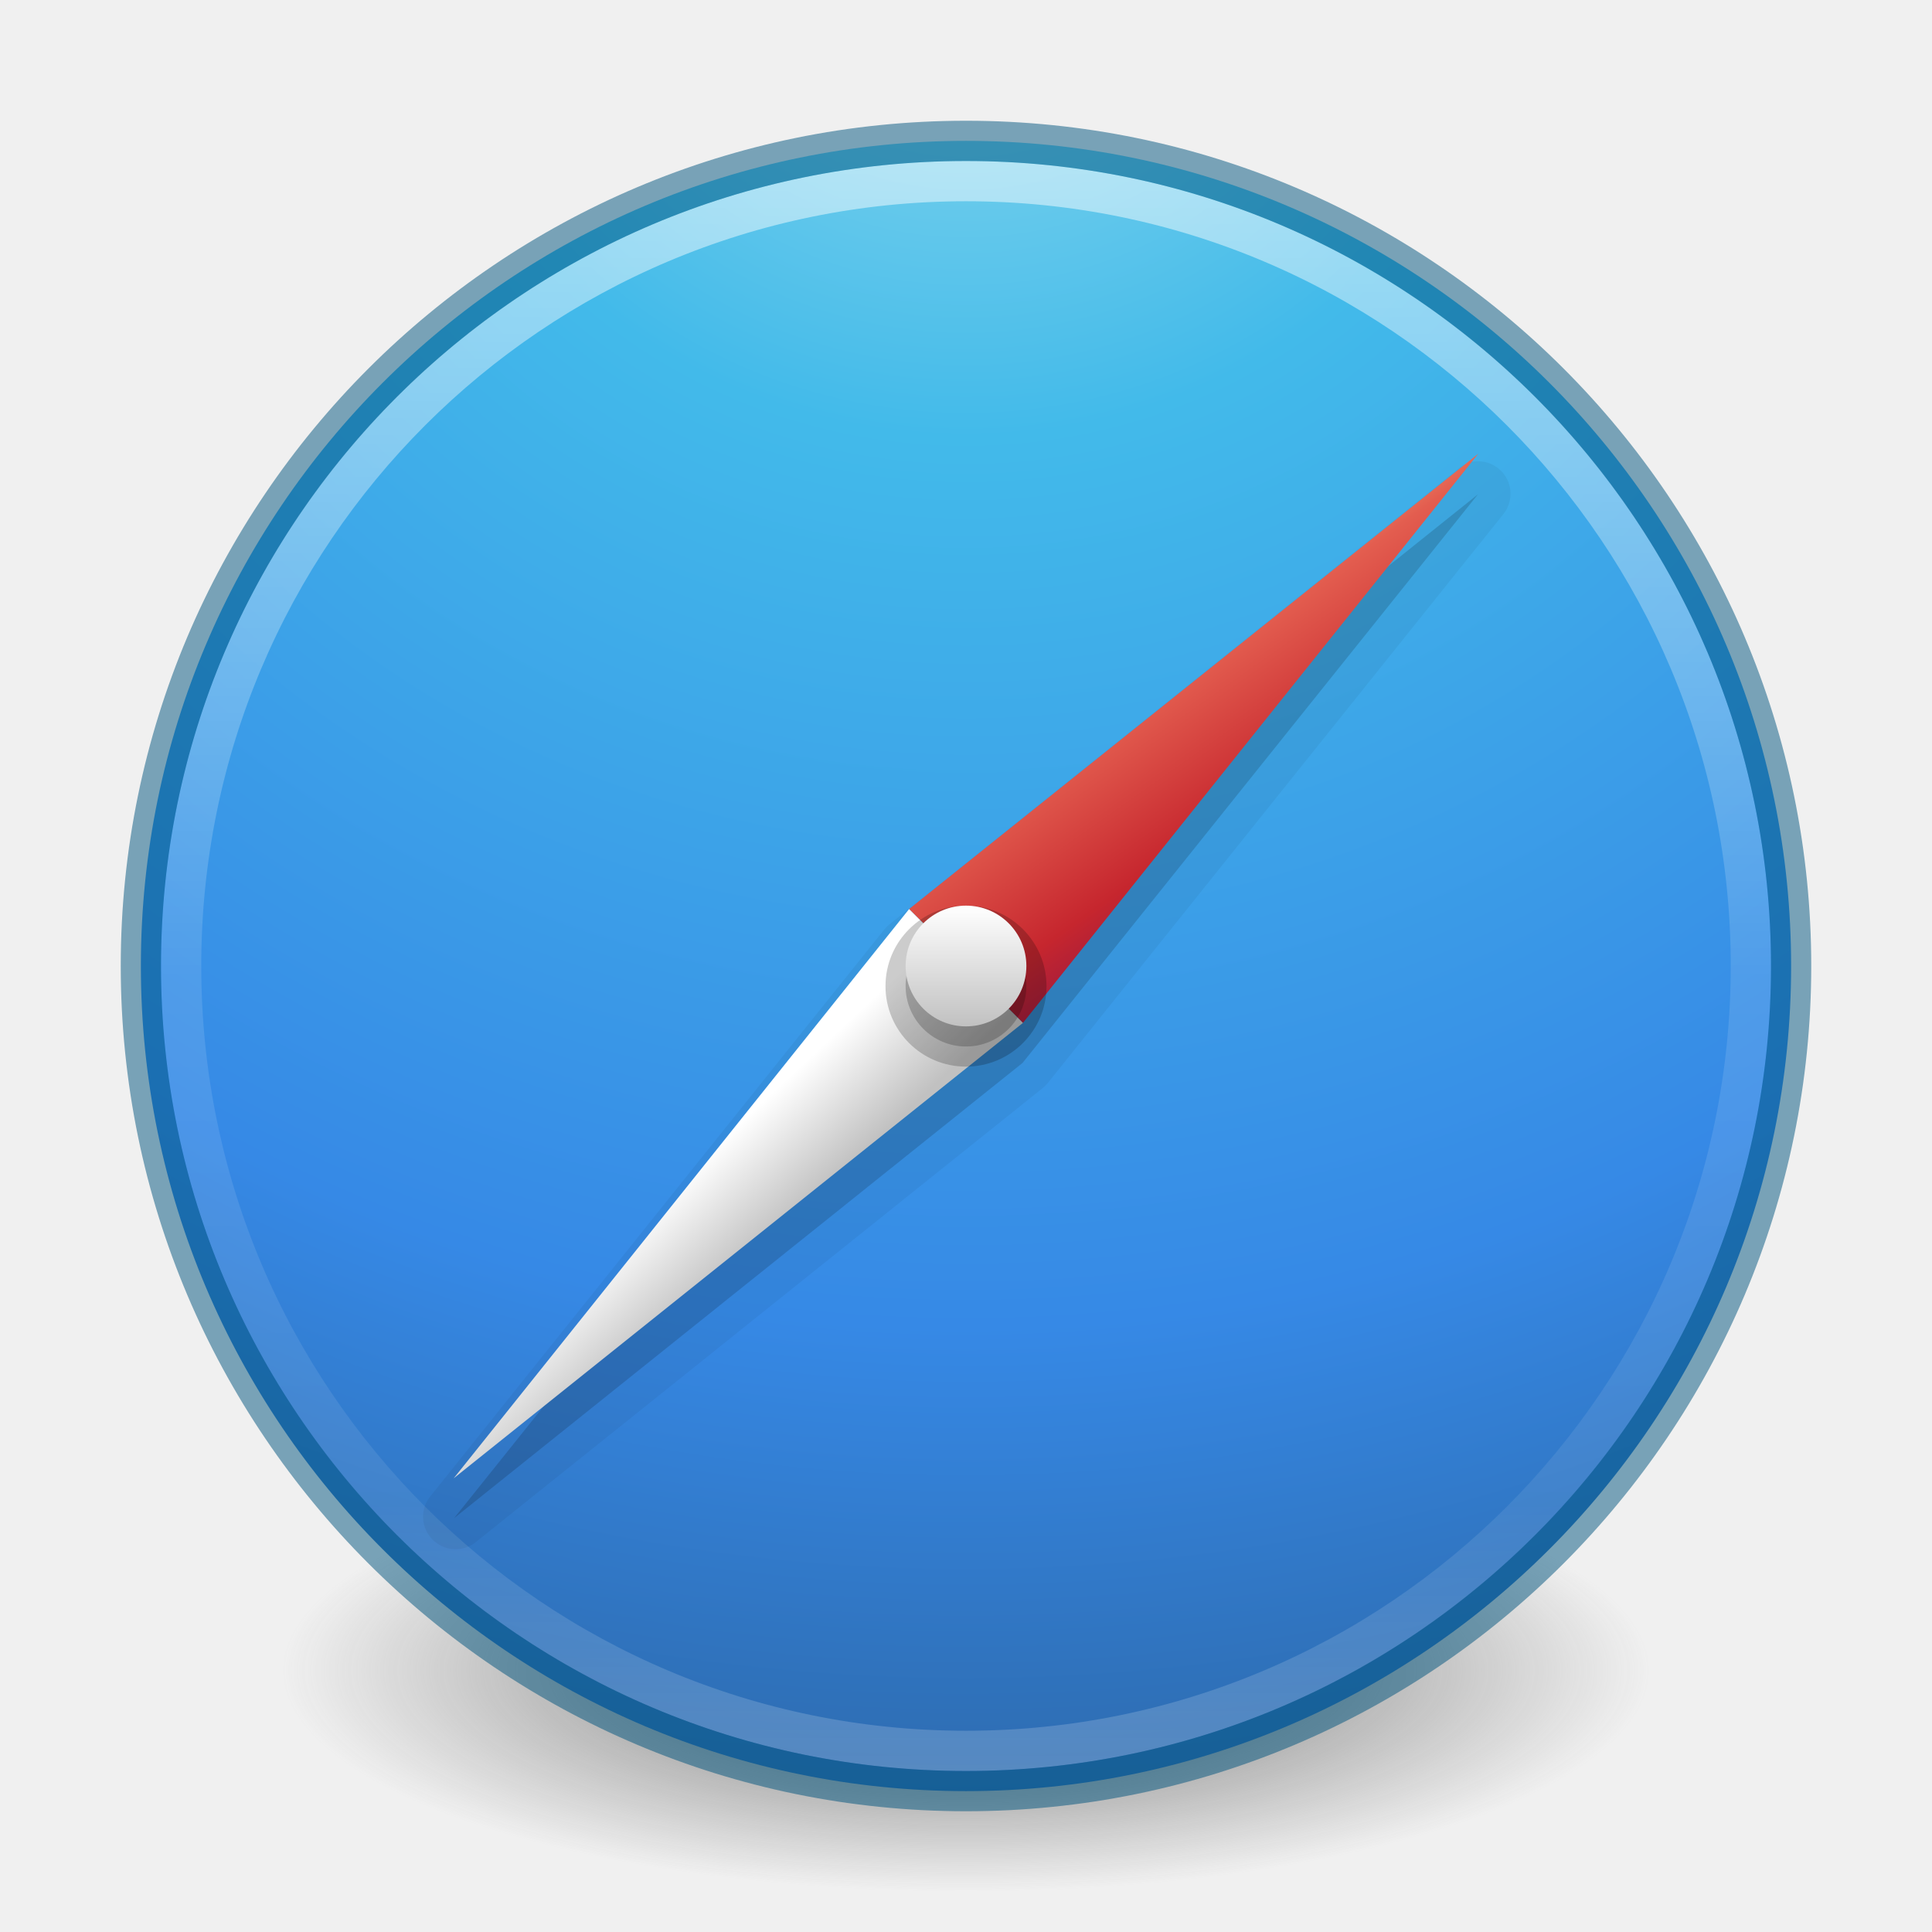
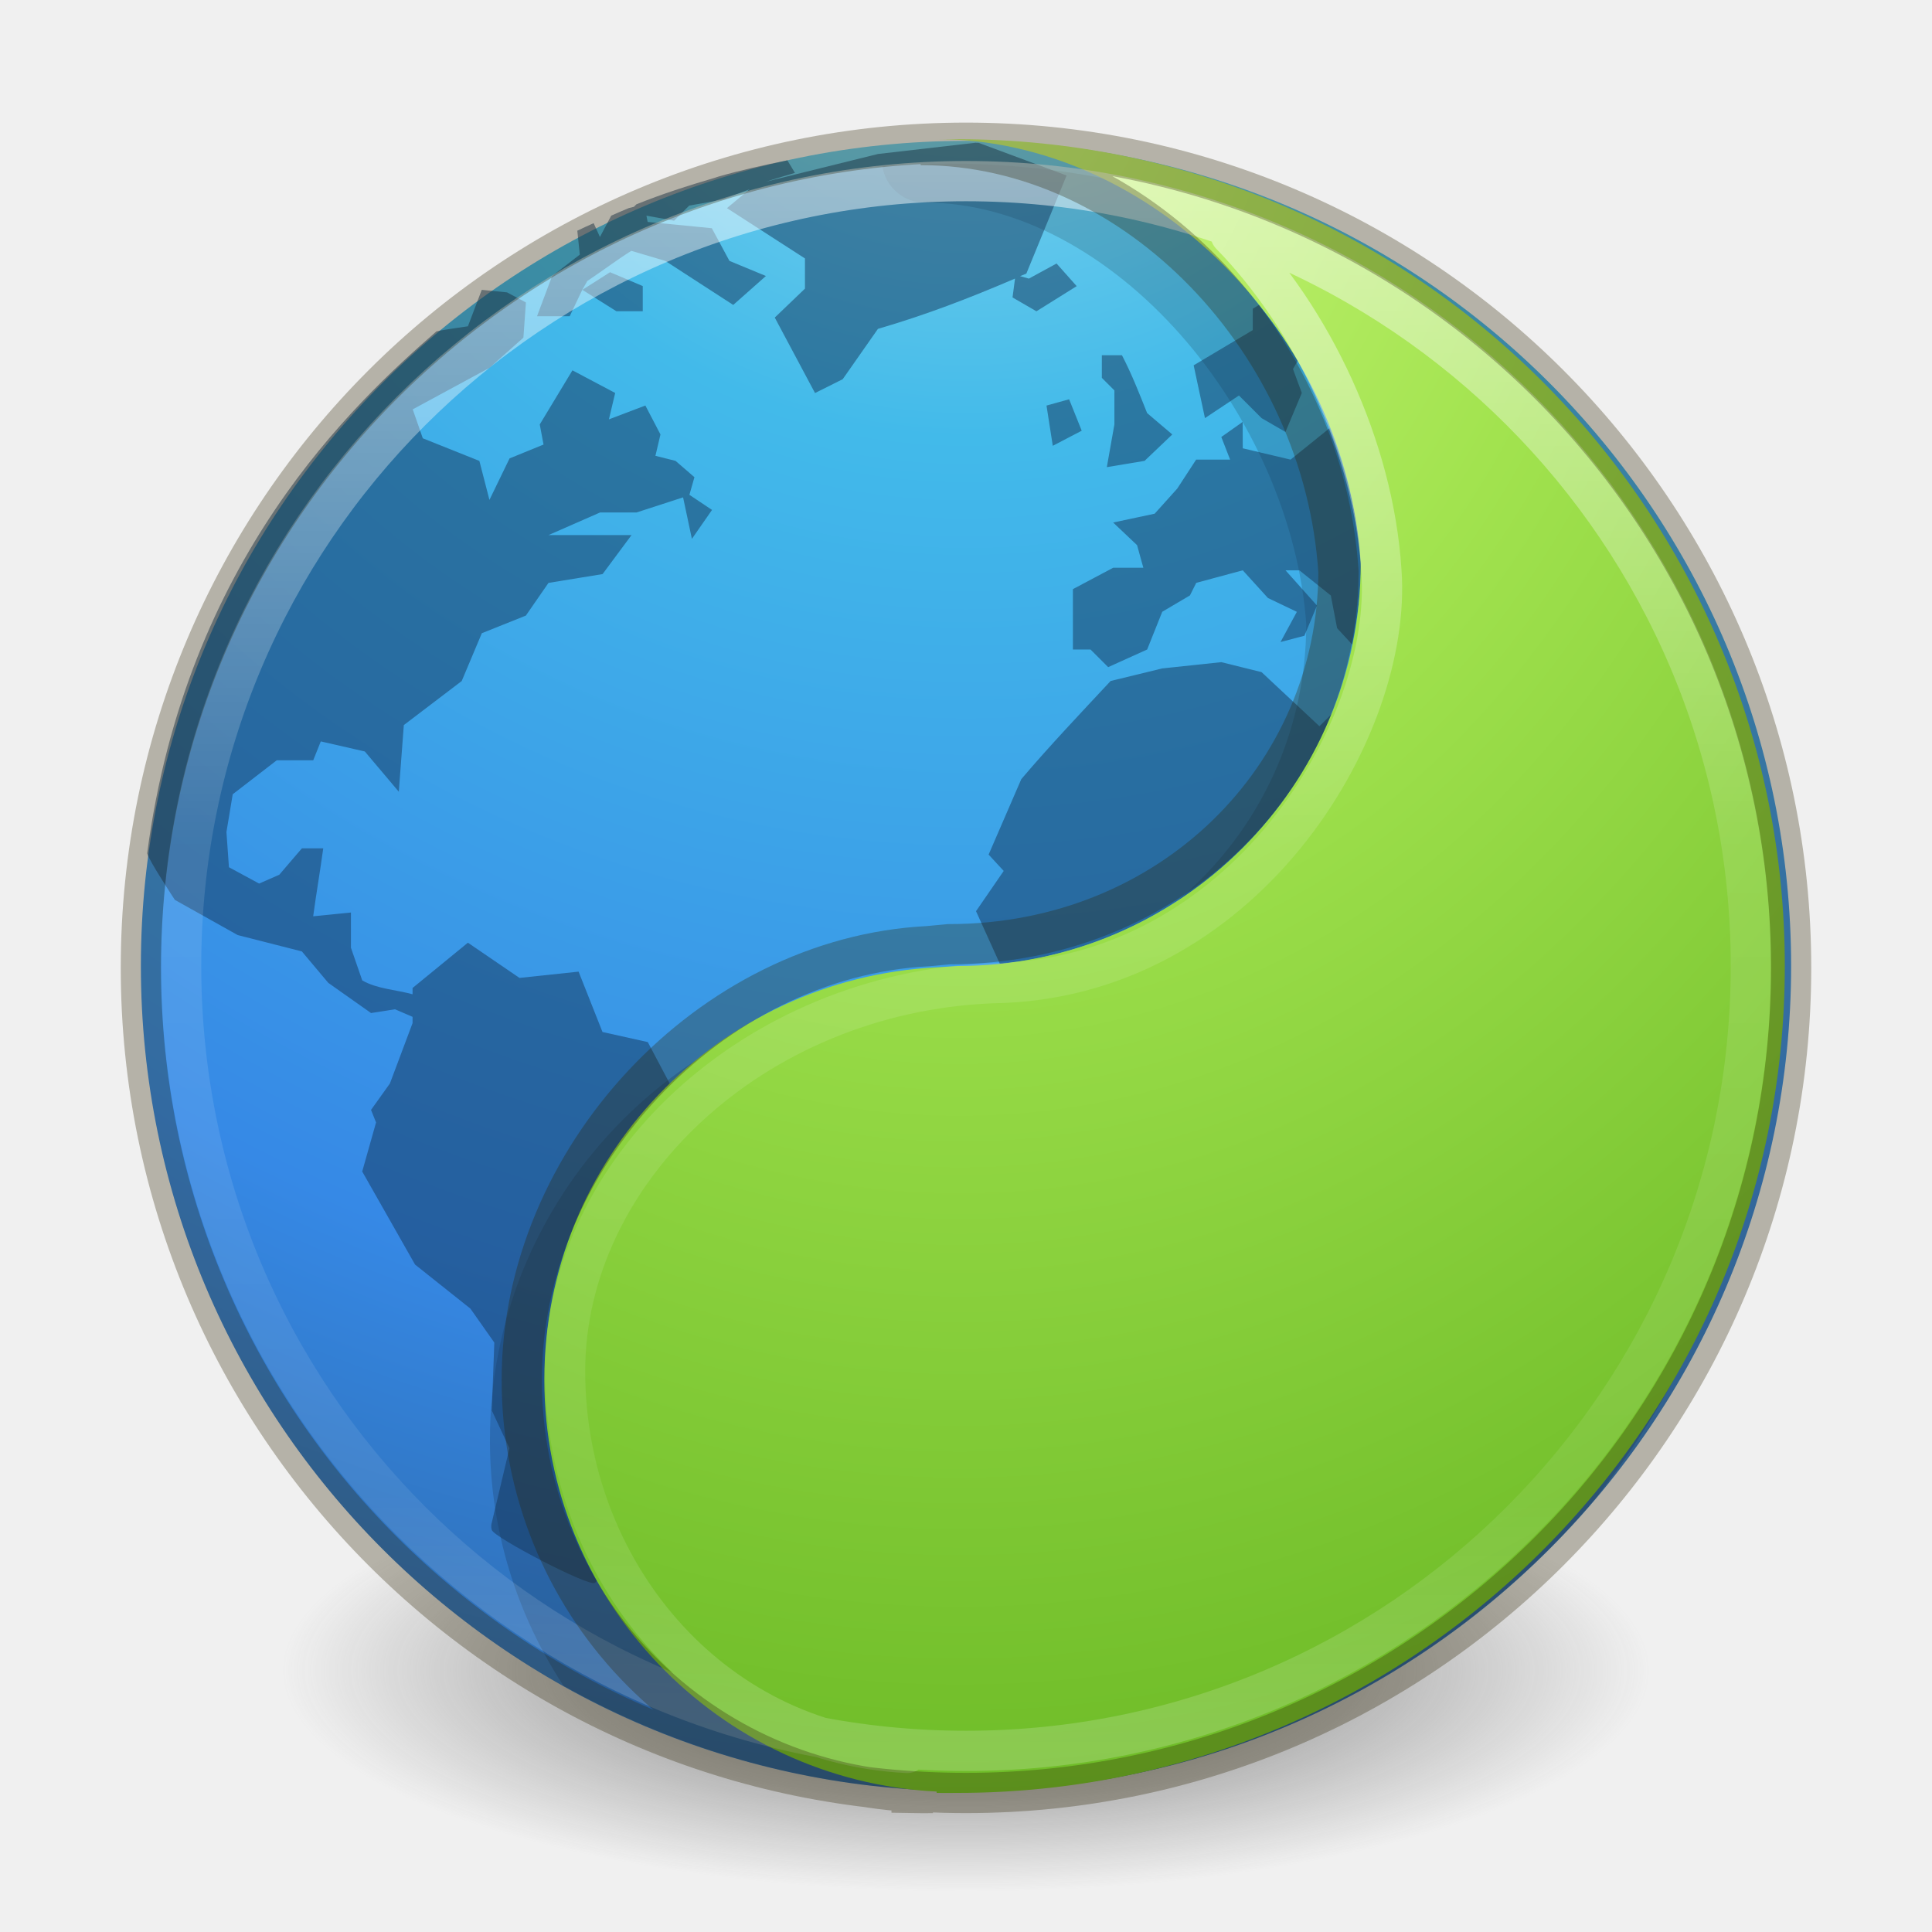
- <svg xmlns="http://www.w3.org/2000/svg" xmlns:xlink="http://www.w3.org/1999/xlink" version="1.1" width="48" height="48" id="svg4031">
+ <svg xmlns="http://www.w3.org/2000/svg" xmlns:ns2="http://www.openswatchbook.org/uri/2009/osb" xmlns:xlink="http://www.w3.org/1999/xlink" version="1.1" width="48" height="48" id="svg4031">
  <defs id="defs4033">
-     <linearGradient id="linearGradient4168">
-       <stop id="stop4170" style="stop-color:#f8b17e;stop-opacity:1" offset="0" />
-       <stop id="stop4172" style="stop-color:#e35d4f;stop-opacity:1" offset="0.232" />
-       <stop id="stop4174" style="stop-color:#c6262e;stop-opacity:1" offset="0.591" />
-       <stop id="stop4176" style="stop-color:#690b54;stop-opacity:1" offset="1" />
-     </linearGradient>
-     <linearGradient id="linearGradient3957">
-       <stop id="stop3959" style="stop-color:#ffffff;stop-opacity:1" offset="0" />
-       <stop id="stop3961" style="stop-color:#c1c1c1;stop-opacity:1" offset="1" />
-     </linearGradient>
-     <linearGradient id="linearGradient4011">
-       <stop id="stop4013" style="stop-color:#ffffff;stop-opacity:1" offset="0" />
-       <stop id="stop4015" style="stop-color:#ffffff;stop-opacity:0.235" offset="0.508" />
-       <stop id="stop4017" style="stop-color:#ffffff;stop-opacity:0.157" offset="0.835" />
-       <stop id="stop4019" style="stop-color:#ffffff;stop-opacity:0.392" offset="1" />
-     </linearGradient>
    <linearGradient id="linearGradient2867-449-88-871-390-598-476-591-434-148-57-177-3-8">
      <stop id="stop3750-8-9" style="stop-color:#90dbec;stop-opacity:1" offset="0" />
      <stop id="stop3752-3-2" style="stop-color:#42baea;stop-opacity:1" offset="0.262" />
      <stop id="stop3754-7-2" style="stop-color:#3689e6;stop-opacity:1" offset="0.705" />
      <stop id="stop3756-9-3" style="stop-color:#2b63a0;stop-opacity:1" offset="1" />
    </linearGradient>
    <linearGradient id="linearGradient3820-7-2-1">
      <stop id="stop3822-2-6-3" style="stop-color:#3d3d3d;stop-opacity:1" offset="0" />
      <stop id="stop3864-8-7-7" style="stop-color:#686868;stop-opacity:0.498" offset="0.5" />
      <stop id="stop3824-1-2-5" style="stop-color:#686868;stop-opacity:0" offset="1" />
    </linearGradient>
-     <linearGradient x1="71.204" y1="6.238" x2="71.204" y2="44.341" id="linearGradient3012" xlink:href="#linearGradient4011" gradientUnits="userSpaceOnUse" gradientTransform="matrix(1.054054,0,0,1.054054,-51.611,-2.727901)" />
    <radialGradient cx="3.972" cy="8.45" r="20" fx="3.972" fy="8.45" id="radialGradient3015" xlink:href="#linearGradient2867-449-88-871-390-598-476-591-434-148-57-177-3-8" gradientUnits="userSpaceOnUse" gradientTransform="matrix(0,2.498835,-2.643469,-6.8014435e-8,46.33681,-12.18047)" />
    <radialGradient cx="99.157" cy="186.171" r="62.769" fx="99.157" fy="186.171" id="radialGradient3018" xlink:href="#linearGradient3820-7-2-1" gradientUnits="userSpaceOnUse" gradientTransform="matrix(0.2708338,0,0,0.08762273,-2.855072,25.18723)" />
-     <linearGradient x1="27.925" y1="15.149" x2="33.448" y2="22.986" id="linearGradient3951" xlink:href="#linearGradient4168" gradientUnits="userSpaceOnUse" />
-     <linearGradient x1="24" y1="22" x2="24" y2="26" id="linearGradient3963" xlink:href="#linearGradient3957" gradientUnits="userSpaceOnUse" />
-     <linearGradient x1="21.014" y1="25.434" x2="22.806" y2="27.344" id="linearGradient3963-7" xlink:href="#linearGradient3957-2" gradientUnits="userSpaceOnUse" />
-     <linearGradient id="linearGradient3957-2">
-       <stop id="stop3959-62" style="stop-color:#ffffff;stop-opacity:1" offset="0" />
-       <stop id="stop3961-5" style="stop-color:#c1c1c1;stop-opacity:1" offset="1" />
+     <linearGradient x1="71.204" y1="15.369" x2="71.204" y2="40.496" id="linearGradient4338-5-6" xlink:href="#linearGradient4806-2" gradientUnits="userSpaceOnUse" gradientTransform="matrix(1.616981,0,0,1.616981,-92.70737,-21.06024)" />
+     <linearGradient id="linearGradient4806-2">
+       <stop id="stop4808-4" style="stop-color:#ffffff;stop-opacity:1" offset="0" />
+       <stop id="stop4810-0" style="stop-color:#ffffff;stop-opacity:0.235" offset="0.424" />
+       <stop id="stop4812-8" style="stop-color:#ffffff;stop-opacity:0.157" offset="0.821" />
+       <stop id="stop4814-0" style="stop-color:#ffffff;stop-opacity:0.392" offset="1" />
+     </linearGradient>
+     <radialGradient cx="-1.265" cy="8.45" r="20" fx="0.667" fy="8.45" id="radialGradient3126-7-25-24" xlink:href="#linearGradient4223" gradientUnits="userSpaceOnUse" gradientTransform="matrix(0,3.915303,-3.092827,-4.4454166e-8,49.97754,-1.450216)" />
+     <linearGradient ns2:paint="solid" id="linearGradient4526">
+       <stop id="stop4528" offset="0" style="stop-color:#ffffff;stop-opacity:1;" />
+     </linearGradient>
+     <linearGradient id="linearGradient4223">
+       <stop id="stop4225" style="stop-color:#cdf87e;stop-opacity:1" offset="0" />
+       <stop id="stop4227" style="stop-color:#a2e34f;stop-opacity:1" offset="0.262" />
+       <stop id="stop4229" style="stop-color:#68b723;stop-opacity:1" offset="0.661" />
+       <stop id="stop4231" style="stop-color:#1d7e0d;stop-opacity:1" offset="1" />
    </linearGradient>
  </defs>
  <path d="m 41,41.5 a 17,5.5 0 1 1 -34,0 17,5.5 0 1 1 34,0 z" id="path3818-0-5" style="fill:url(#radialGradient3018);fill-opacity:1;stroke:none" />
  <path d="M 24,3.5 C 12.689,3.5 3.5,12.689 3.5,24 3.5,35.311 12.689,44.5 24,44.5 35.311,44.5 44.5,35.311 44.5,24 44.5,12.689 35.311,3.5 24,3.5 z" id="path2555" style="color:#000000;fill:url(#radialGradient3015);fill-opacity:1;fill-rule:nonzero;stroke:none;stroke-width:1;marker:none;visibility:visible;display:inline;overflow:visible;enable-background:accumulate" />
-   <path d="m 43.5,23.999 c 0,10.77 -8.731,19.501 -19.5,19.501 -10.77,0 -19.5,-8.731 -19.5,-19.501 0,-10.769 8.731,-19.499 19.5,-19.499 C 34.769,4.5 43.5,13.23 43.5,23.999 l 0,0 z" id="path8655" style="opacity:0.5;color:#000000;fill:none;stroke:url(#linearGradient3012);stroke-width:1;stroke-linecap:round;stroke-linejoin:round;stroke-miterlimit:4;stroke-opacity:1;stroke-dasharray:none;stroke-dashoffset:0;marker:none;visibility:visible;display:inline;overflow:visible;enable-background:accumulate" />
-   <path d="m 24,3.5 c -11.311,0 -20.5,9.189 -20.5,20.5 0,11.311 9.189,20.5 20.5,20.5 11.311,0 20.5,-9.189 20.5,-20.5 0,-11.311 -9.189,-20.5 -20.5,-20.5 z" id="path2555-6" style="opacity:0.5;color:#000000;fill:#000000;fill-opacity:0;fill-rule:nonzero;stroke:#00537d;stroke-width:1;stroke-linecap:round;stroke-linejoin:round;stroke-miterlimit:4;stroke-opacity:1;stroke-dasharray:none;stroke-dashoffset:0;marker:none;visibility:visible;display:inline;overflow:visible;enable-background:accumulate" />
-   <path d="m 36.594,11.469 a 0.808,0.808 0 0 0 -0.375,0.188 l -14.125,11.312 a 0.808,0.808 0 0 0 -0.125,0.125 l -11.312,14.125 a 0.808,0.808 0 0 0 1.125,1.125 l 14.125,-11.312 a 0.808,0.808 0 0 0 0.125,-0.125 l 11.312,-14.125 a 0.808,0.808 0 0 0 -0.75,-1.312 z" id="path4097" style="opacity:0.05;color:#000000;fill:#000000;fill-opacity:1;fill-rule:nonzero;stroke:none;stroke-width:1;marker:none;visibility:visible;display:inline;overflow:visible;enable-background:accumulate" />
-   <path d="m 36.719,12.281 -14.125,11.312 -11.312,14.125 14.125,-11.312 11.312,-14.125 z" id="path3022-96" style="opacity:0.15;color:#000000;fill:#000000;fill-opacity:1;fill-rule:nonzero;stroke:none;stroke-width:1;marker:none;visibility:visible;display:inline;overflow:visible;enable-background:accumulate" />
-   <path d="m 22.586,22.586 2.828,2.828 11.314,-14.142 z" id="path3022" style="fill:url(#linearGradient3951);fill-opacity:1;stroke:none" />
-   <path d="m 22.586,22.586 2.828,2.828 -14.142,11.314 z" id="path3022-9" style="color:#000000;fill:url(#linearGradient3963-7);fill-opacity:1;fill-rule:nonzero;stroke:none;stroke-width:0.75;marker:none;visibility:visible;display:inline;overflow:visible;enable-background:accumulate" />
-   <path d="m 26,24 a 2,2 0 1 1 -4,0 2,2 0 1 1 4,0 z" transform="translate(0,0.5)" id="path3955-1-5" style="opacity:0.2;color:#000000;fill:#000000;fill-opacity:1;fill-rule:nonzero;stroke:none;stroke-width:1.333;marker:none;visibility:visible;display:inline;overflow:visible;enable-background:accumulate" />
-   <path d="m 23.319,24.732 a 1,1 0 0 1 0.679,-1.732 L 24,24 z" id="path3953" style="opacity:0.05;color:#000000;fill:#ffffff;fill-opacity:1;fill-rule:nonzero;stroke:none;stroke-width:1;marker:none;visibility:visible;display:inline;overflow:visible;enable-background:accumulate" />
-   <path d="m 26,24 a 2,2 0 1 1 -4,0 2,2 0 1 1 4,0 z" transform="matrix(0.75,0,0,0.75,6,6.5)" id="path3955-1" style="opacity:0.2;color:#000000;fill:#000000;fill-opacity:1;fill-rule:nonzero;stroke:none;stroke-width:1.333;marker:none;visibility:visible;display:inline;overflow:visible;enable-background:accumulate" />
-   <path d="m 26,24 a 2,2 0 1 1 -4,0 2,2 0 1 1 4,0 z" transform="matrix(0.75,0,0,0.75,6,5.999999)" id="path3955" style="color:#000000;fill:url(#linearGradient3963);fill-opacity:1;fill-rule:nonzero;stroke:none;stroke-width:1;marker:none;visibility:visible;display:inline;overflow:visible;enable-background:accumulate" />
+   <path id="path7820" d="M 23.547 4.064 C 23.001 4.064 22.457 4.085 21.922 4.127 A 1.063 1.063 0 0 0 22.984 5.033 C 25.269 5.033 27.559 6.314 29.328 8.314 C 31.084 10.3 32.273 12.946 32.453 15.502 C 32.455 15.522 32.452 15.545 32.453 15.564 C 32.419 20.488 28.444 24.471 23.516 24.471 A 1.054 1.054 0 0 0 23.453 24.471 L 22.922 24.502 C 16.952 24.805 12.172 29.739 12.172 35.783 C 12.172 38.034 12.85 40.122 13.996 41.879 C 16.958 43.541 20.366 44.5 24 44.5 C 30.27 44.5 35.878 41.669 39.641 37.227 C 42.391 33.737 44.047 29.346 44.047 24.564 C 44.047 13.253 34.858 4.064 23.547 4.064 z " style="color:#000000;display:inline;overflow:visible;visibility:visible;opacity:0.15;fill:#000000;fill-opacity:1;fill-rule:nonzero;stroke:none;stroke-width:1;marker:none;enable-background:accumulate" />
+   <path style="color:#000000;display:inline;overflow:visible;visibility:visible;opacity:0.5;fill:#13355a;fill-opacity:1;fill-rule:nonzero;stroke:none;stroke-width:1;marker:none;enable-background:accumulate" id="path6534-2" d="m 24.25,3.545 -2.438,0.281 -2.781,0.688 c 0.235,-0.078 0.475,-0.144 0.719,-0.219 l -0.188,-0.312 c -0.585,0.118 -1.154,0.243 -1.719,0.406 -0.028,0.008 -0.065,0.023 -0.094,0.031 -0.664,0.195 -1.305,0.401 -1.938,0.656 l -0.062,0.062 -0.125,0.031 c -0.145,0.06 -0.294,0.124 -0.438,0.188 l -0.281,0.531 -0.156,-0.344 c -0.13,0.061 -0.278,0.124 -0.406,0.188 l 0.062,0.594 -0.688,0.531 -0.375,1 0.812,0 0.312,-0.656 0.125,-0.219 c 0.363,-0.242 0.724,-0.517 1.094,-0.75 l 0.844,0.25 c 0.56,0.36 1.127,0.734 1.688,1.094 l 0.812,-0.719 -0.906,-0.375 -0.438,-0.812 -1.594,-0.156 -0.031,-0.156 0.688,0.125 0.375,-0.375 0.875,-0.156 c 0.204,-0.094 0.419,-0.174 0.625,-0.25 l -0.562,0.469 1.938,1.25 0,0.75 -0.75,0.719 1,1.875 0.688,-0.344 0.875,-1.25 c 1.21,-0.354 2.264,-0.761 3.406,-1.25 l -0.062,0.469 0.594,0.344 1,-0.625 -0.5,-0.562 -0.688,0.375 -0.219,-0.062 c 0.049,-0.021 0.107,-0.041 0.156,-0.062 l 1,-2.438 -2.188,-0.812 c -0.029,-6.17e-4 -0.034,5.05e-4 -0.062,0 z m -9.781,3.656 0.844,0.531 0.656,0 0,-0.625 -0.812,-0.344 z m -2.5,0 -0.344,0.906 c 0,0 -0.62,0.087 -0.781,0.125 -2.057,1.793 -6.222,5.664 -7.188,12.969 0.038,0.169 0.688,1.156 0.688,1.156 l 1.562,0.875 1.594,0.406 0.656,0.781 1.062,0.75 0.594,-0.094 0.438,0.188 0,0.156 -0.563,1.5 -0.469,0.656 0.125,0.312 -0.344,1.219 1.313,2.312 1.375,1.094 0.594,0.844 -0.062,1.688 0.438,0.938 -0.438,1.844 c -0.007,0.023 -0.029,0.095 0,0.188 0.058,0.185 2.414,1.417 2.562,1.312 0.037,-0.026 0.03,-0.039 0.062,-0.062 -0.832,-1.48 -1.312,-3.181 -1.312,-5 0,-2.881 1.21,-5.451 3.125,-7.312 l -0.562,-1.062 -1.125,-0.25 -0.594,-1.5 -1.469,0.156 -1.281,-0.875 -1.375,1.125 0,0.156 C 9.842,24.59 9.363,24.569 9,24.358 l -0.281,-0.812 0,-0.875 -0.938,0.094 c 0.075,-0.562 0.174,-1.126 0.25,-1.688 l -0.531,0 -0.562,0.656 -0.5,0.219 -0.75,-0.406 -0.062,-0.875 0.156,-0.938 1.094,-0.844 0.906,0 0.188,-0.469 1.094,0.25 0.844,1 0.125,-1.656 1.438,-1.094 0.5,-1.188 1.094,-0.438 0.562,-0.812 1.344,-0.219 0.719,-0.969 -2.062,0 1.281,-0.562 0.906,0 1.156,-0.375 0.219,1.031 0.5,-0.719 -0.562,-0.375 0.125,-0.438 -0.469,-0.406 -0.5,-0.125 0.125,-0.531 -0.375,-0.719 -0.906,0.344 0.156,-0.656 -1.062,-0.562 -0.812,1.344 0.094,0.5 -0.844,0.344 -0.5,1.031 -0.25,-0.969 -1.406,-0.562 -0.25,-0.719 1.906,-1.031 0.844,-0.75 0.062,-0.875 -0.469,-0.25 z m 19.312,0.375 -0.156,0.094 0,0.531 -1.469,0.875 0.281,1.312 0.844,-0.562 0.562,0.562 0.594,0.344 0.406,-0.969 -0.219,-0.594 0.125,-0.219 c -0.289,-0.49 -0.616,-0.934 -0.969,-1.375 z m -3.906,1.25 0,0.562 0.312,0.312 0,0.844 -0.188,1.062 0.938,-0.156 0.688,-0.656 -0.625,-0.531 C 28.302,9.766 28.122,9.304 27.875,8.826 Z M 26.562,9.92 26,10.076 l 0.156,1 0.719,-0.375 z m 4.312,0.562 -0.531,0.375 0.219,0.562 -0.844,0 -0.469,0.719 -0.562,0.625 -1.031,0.219 0.594,0.562 0.156,0.562 -0.75,0 -1,0.531 0,1.5 0.438,0 0.438,0.438 0.969,-0.438 0.375,-0.938 0.688,-0.406 0.156,-0.312 1.156,-0.312 0.625,0.688 0.719,0.344 -0.406,0.75 0.594,-0.156 0.312,-0.75 -0.781,-0.875 0.344,0 0.781,0.625 0.156,0.812 0.375,0.406 c 0.133,-0.651 0.219,-1.341 0.219,-2.031 -0.075,-1.172 -0.362,-2.279 -0.781,-3.344 l -0.969,0.781 -1.188,-0.281 z m -0.531,5.969 -1.469,0.156 -1.281,0.312 c -0.736,0.789 -1.522,1.618 -2.219,2.438 l -0.812,1.875 0.375,0.406 -0.688,1 0.594,1.312 c 3.742,-0.392 6.892,-2.857 8.25,-6.219 l -0.312,0.312 -1.438,-1.344 z" />
+   <path style="color:#000000;display:inline;overflow:visible;visibility:visible;fill:url(#radialGradient3126-7-25-24);fill-opacity:1;fill-rule:nonzero;stroke:none;stroke-width:1;marker:none;enable-background:accumulate" id="path2555-1-1" d="m 23.27,3.457 c 5.337,0 10.171,4.841 10.537,10.535 7e-6,5.522 -4.487,10.008 -10.01,10.008 l -0.527,0.033 c -5.424,0.275 -9.746,4.748 -9.746,10.239 0,5.49 4.323,9.963 9.746,10.239 l 0,0.033 c 0.176,0.004 0.35,0 0.527,0 11.336,0 20.546,-9.209 20.546,-20.543 0,-11.334 -9.211,-20.543 -20.546,-20.543 -0.177,0 -0.351,-0.004 -0.527,8e-6 z" />
+   <path style="color:#000000;display:inline;overflow:visible;visibility:visible;opacity:0.5;fill:none;stroke:url(#linearGradient4338-5-6);stroke-width:1;stroke-linecap:round;stroke-linejoin:round;stroke-miterlimit:4;stroke-dasharray:none;stroke-dashoffset:0;stroke-opacity:1;marker:none;enable-background:accumulate" id="path4762-7" d="m 43.5,24 c 0,10.77 -8.73,19.5 -19.5,19.5 -10.77,0 -19.5,-8.73 -19.5,-19.5 0,-10.77 8.73,-19.5 19.5,-19.5 C 34.77,4.5 43.5,13.23 43.5,24 Z M 30.575,5.831 c 2.034,2.084 3.548,5.284 3.745,8.347 0.295,3.946 -3.444,10.174 -9.686,10.249 -5.948,0.248 -10.595,4.691 -10.595,9.641 0,4.95 3.614,9.236 8.5,9.484" />
+   <path d="m 24,3.546 c -11.311,0 -20.5,9.189 -20.5,20.5 0,11.311 9.189,20.5 20.5,20.5 11.311,0 20.5,-9.189 20.5,-20.5 C 44.5,12.735 35.311,3.546 24,3.546 Z m -1.126,0.057 c 5.337,0 10.014,4.913 10.38,10.607 -0.016,5.066 -4.158,9.249 -9.681,9.249 l -0.515,0.048 c -5.424,0.275 -10.095,5.284 -10.095,10.775 0,5.49 4.261,9.958 9.685,10.234 l 0,0.031 c 0.176,0.004 0.354,0 0.531,0" style="color:#000000;display:inline;overflow:visible;visibility:visible;opacity:0.3;fill:none;stroke:#2b2200;stroke-width:1;marker:none;enable-background:accumulate" id="path3871" />
</svg>
